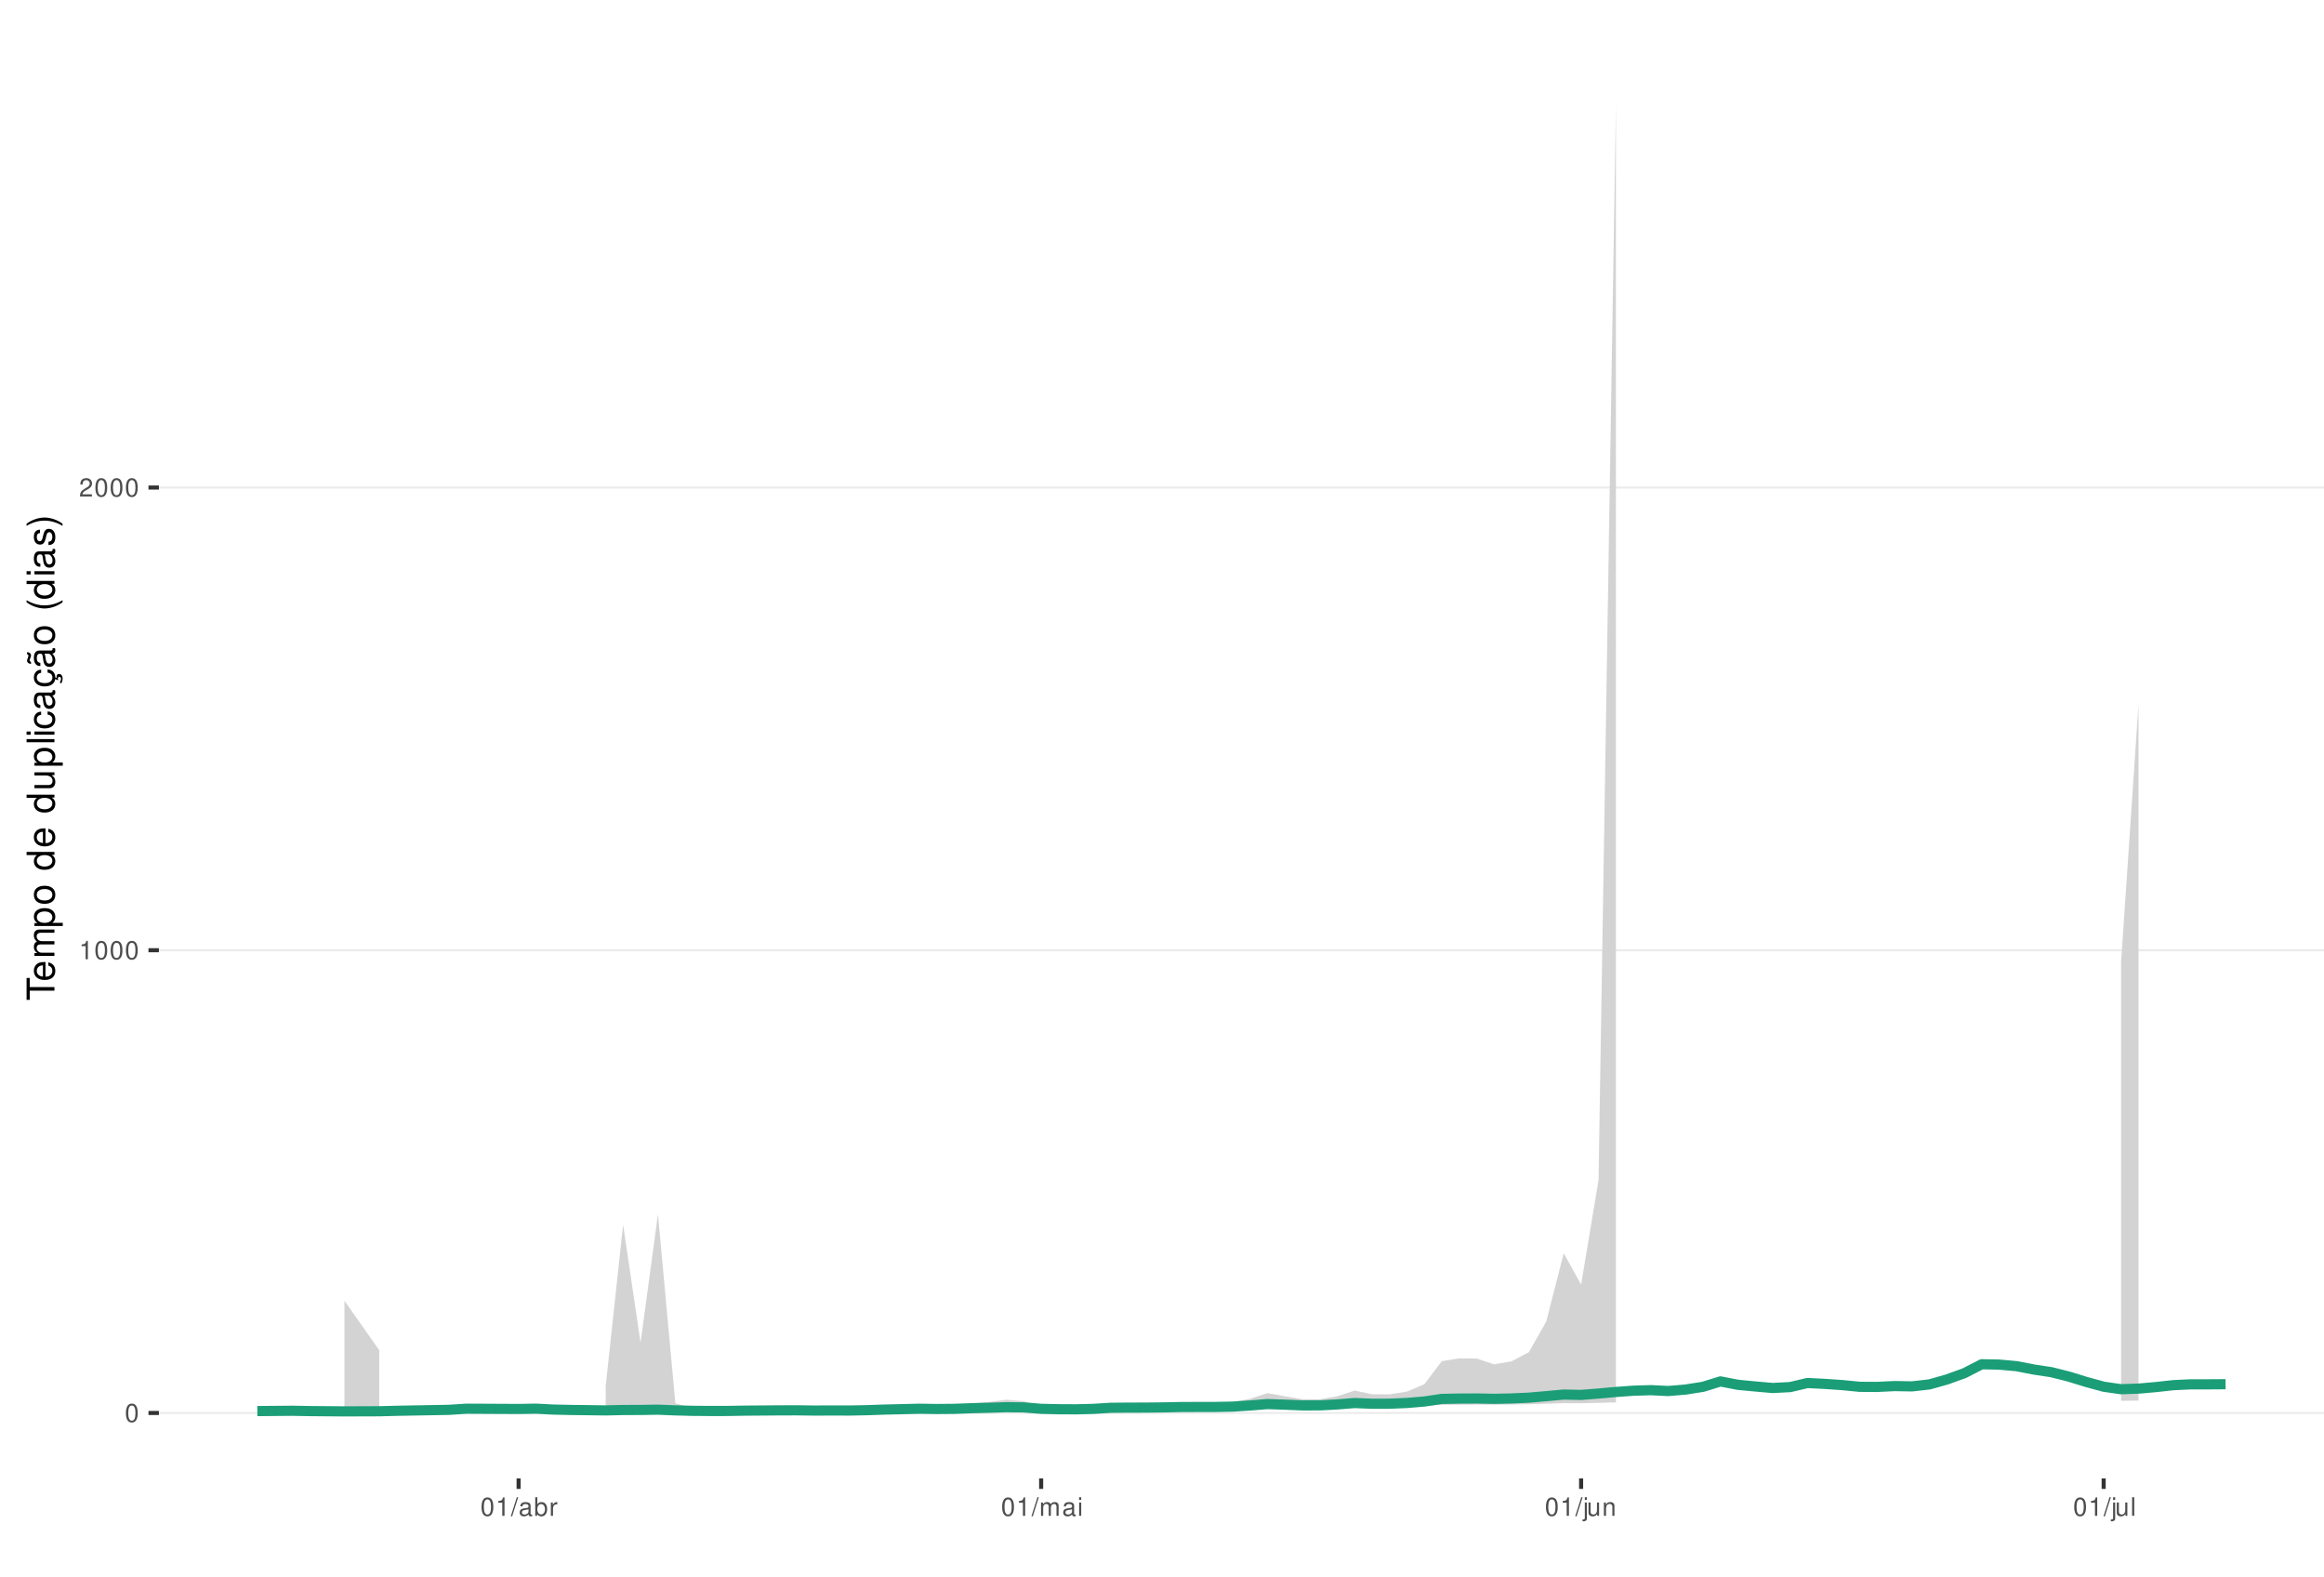
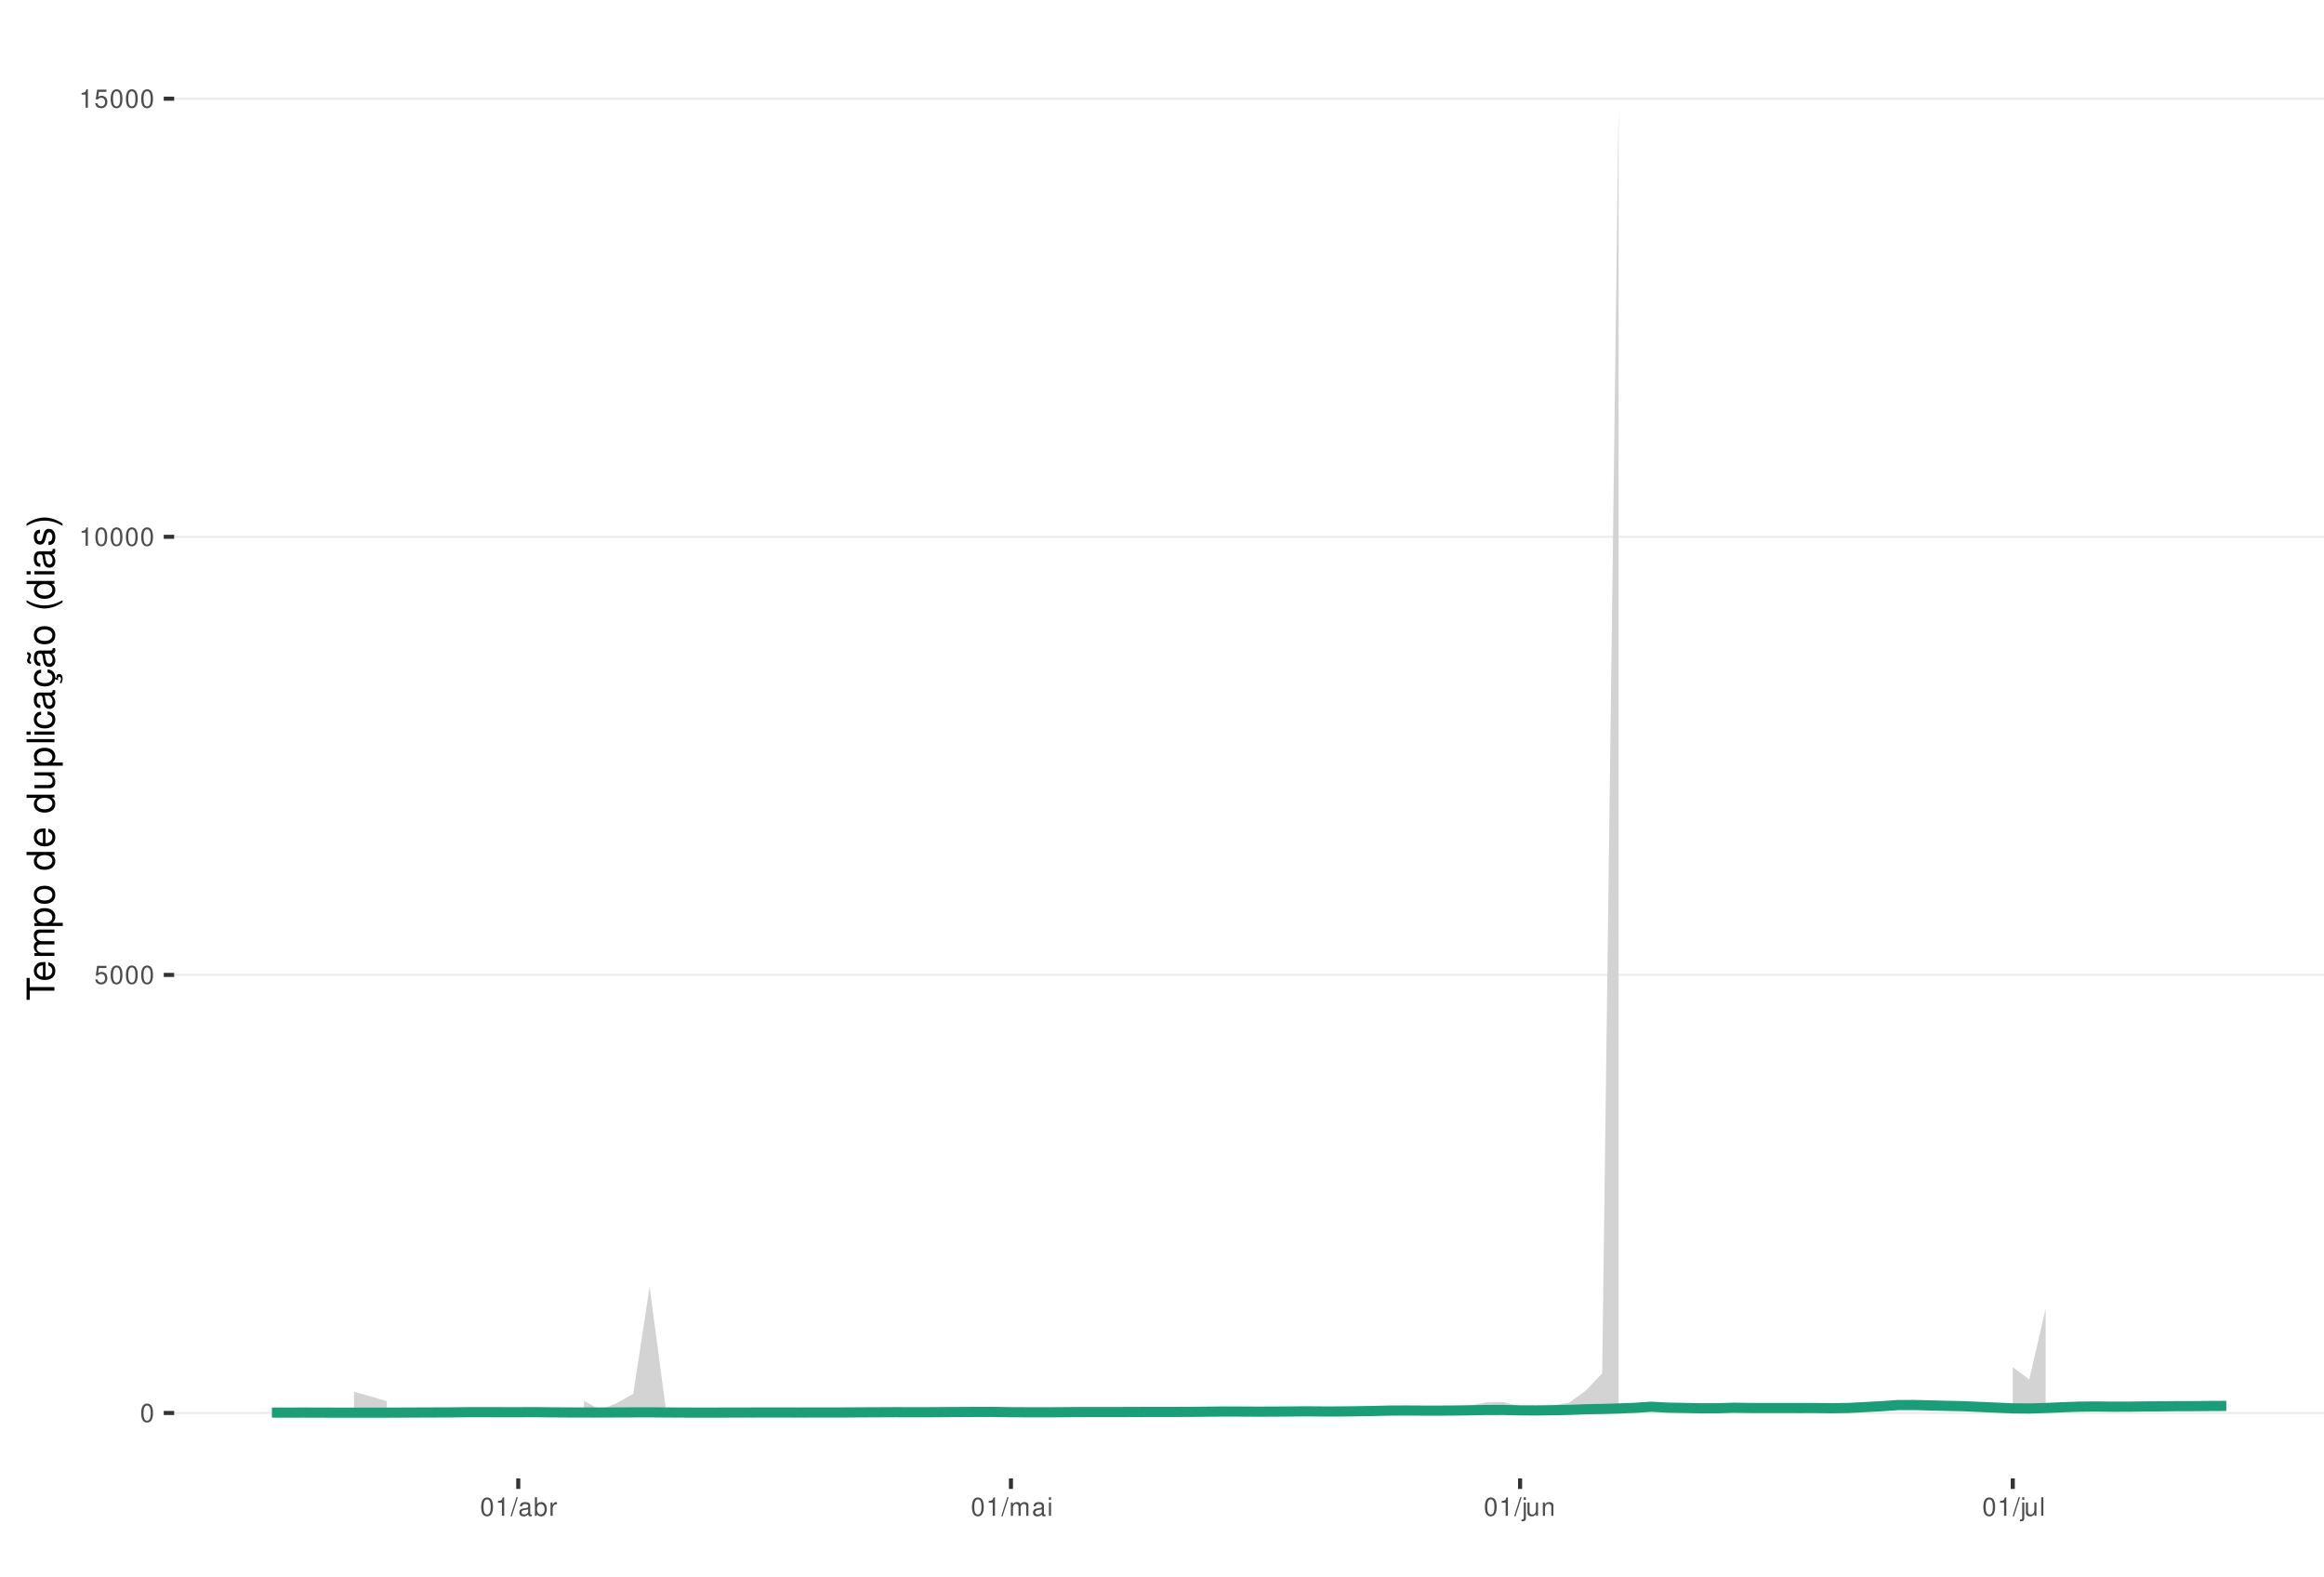
<svg xmlns="http://www.w3.org/2000/svg" xmlns:xlink="http://www.w3.org/1999/xlink" width="609pt" height="413pt" viewBox="0 0 609 413" version="1.1">
  <defs>
    <g>
      <symbol overflow="visible" id="glyph0-0">
        <path style="stroke:none;" d="" />
      </symbol>
      <symbol overflow="visible" id="glyph0-1">
        <path style="stroke:none;" d="M 1.828 -4.812 C 1.391 -4.812 0.984 -4.609 0.75 -4.281 C 0.438 -3.859 0.281 -3.219 0.281 -2.328 C 0.281 -0.703 0.812 0.156 1.828 0.156 C 2.828 0.156 3.375 -0.703 3.375 -2.297 C 3.375 -3.219 3.234 -3.844 2.922 -4.281 C 2.672 -4.625 2.281 -4.812 1.828 -4.812 Z M 1.828 -4.297 C 2.469 -4.297 2.781 -3.641 2.781 -2.344 C 2.781 -0.969 2.469 -0.328 1.812 -0.328 C 1.203 -0.328 0.891 -1 0.891 -2.328 C 0.891 -3.641 1.203 -4.297 1.828 -4.297 Z M 1.828 -4.297 " />
      </symbol>
      <symbol overflow="visible" id="glyph0-2">
+         <path style="stroke:none;" d="M 3.172 -4.719 L 0.734 -4.719 L 0.375 -2.156 L 0.922 -2.156 C 1.188 -2.469 1.422 -2.594 1.797 -2.594 C 2.422 -2.594 2.812 -2.156 2.812 -1.453 C 2.812 -0.781 2.422 -0.359 1.781 -0.359 C 1.266 -0.359 0.953 -0.625 0.812 -1.156 L 0.234 -1.156 C 0.312 -0.766 0.375 -0.578 0.516 -0.406 C 0.781 -0.047 1.266 0.156 1.797 0.156 C 2.75 0.156 3.422 -0.547 3.422 -1.531 C 3.422 -2.469 2.797 -3.109 1.891 -3.109 C 1.562 -3.109 1.297 -3.016 1.016 -2.828 L 1.203 -4.141 L 3.172 -4.141 Z M 3.172 -4.719 " />
+       </symbol>
+       <symbol overflow="visible" id="glyph0-3">
        <path style="stroke:none;" d="M 1.719 -3.422 L 1.719 0 L 2.312 0 L 2.312 -4.812 L 1.922 -4.812 C 1.719 -4.078 1.578 -3.969 0.672 -3.859 L 0.672 -3.422 Z M 1.719 -3.422 " />
-       </symbol>
-       <symbol overflow="visible" id="glyph0-3">
-         <path style="stroke:none;" d="M 3.375 -0.578 L 0.891 -0.578 C 0.938 -0.984 1.156 -1.234 1.734 -1.578 L 2.406 -1.953 C 3.062 -2.328 3.406 -2.812 3.406 -3.406 C 3.406 -3.812 3.234 -4.188 2.969 -4.438 C 2.688 -4.688 2.344 -4.812 1.891 -4.812 C 1.297 -4.812 0.844 -4.594 0.578 -4.188 C 0.422 -3.938 0.344 -3.641 0.328 -3.141 L 0.922 -3.141 C 0.938 -3.469 0.984 -3.672 1.062 -3.828 C 1.219 -4.125 1.516 -4.297 1.875 -4.297 C 2.406 -4.297 2.797 -3.906 2.797 -3.391 C 2.797 -3.016 2.578 -2.672 2.156 -2.438 L 1.547 -2.078 C 0.562 -1.516 0.281 -1.062 0.219 0 L 3.375 0 Z M 3.375 -0.578 " />
      </symbol>
      <symbol overflow="visible" id="glyph0-4">
        <path style="stroke:none;" d="M 1.531 -4.859 L -0.047 0.141 L 0.312 0.141 L 1.891 -4.859 Z M 1.531 -4.859 " />
      </symbol>
      <symbol overflow="visible" id="glyph0-5">
        <path style="stroke:none;" d="M 3.562 -0.328 C 3.5 -0.312 3.469 -0.312 3.438 -0.312 C 3.25 -0.312 3.141 -0.406 3.141 -0.578 L 3.141 -2.641 C 3.141 -3.25 2.688 -3.594 1.828 -3.594 C 1.312 -3.594 0.906 -3.438 0.672 -3.188 C 0.516 -3 0.453 -2.797 0.438 -2.453 L 0.984 -2.453 C 1.031 -2.875 1.297 -3.078 1.812 -3.078 C 2.312 -3.078 2.594 -2.891 2.594 -2.562 L 2.594 -2.406 C 2.578 -2.172 2.469 -2.078 2.016 -2.031 C 1.219 -1.922 1.109 -1.891 0.891 -1.812 C 0.484 -1.641 0.281 -1.328 0.281 -0.875 C 0.281 -0.25 0.719 0.156 1.422 0.156 C 1.859 0.156 2.219 0 2.609 -0.359 C 2.656 0 2.828 0.156 3.188 0.156 C 3.297 0.156 3.375 0.141 3.562 0.094 Z M 2.594 -1.094 C 2.594 -0.906 2.531 -0.797 2.375 -0.641 C 2.141 -0.438 1.875 -0.328 1.547 -0.328 C 1.109 -0.328 0.859 -0.547 0.859 -0.891 C 0.859 -1.266 1.094 -1.438 1.703 -1.531 C 2.297 -1.609 2.406 -1.641 2.594 -1.719 Z M 2.594 -1.094 " />
      </symbol>
      <symbol overflow="visible" id="glyph0-6">
        <path style="stroke:none;" d="M 0.359 -4.859 L 0.359 0 L 0.859 0 L 0.859 -0.453 C 1.125 -0.047 1.484 0.156 1.969 0.156 C 2.875 0.156 3.484 -0.594 3.484 -1.75 C 3.484 -2.891 2.922 -3.594 1.984 -3.594 C 1.516 -3.594 1.172 -3.406 0.906 -3.016 L 0.906 -4.859 Z M 1.891 -3.062 C 2.5 -3.062 2.906 -2.531 2.906 -1.703 C 2.906 -0.906 2.484 -0.359 1.891 -0.359 C 1.297 -0.359 0.906 -0.906 0.906 -1.719 C 0.906 -2.531 1.297 -3.062 1.891 -3.062 Z M 1.891 -3.062 " />
      </symbol>
      <symbol overflow="visible" id="glyph0-7">
        <path style="stroke:none;" d="M 0.453 -3.484 L 0.453 0 L 1.016 0 L 1.016 -1.812 C 1.031 -2.656 1.375 -3.016 2.141 -3 L 2.141 -3.562 C 2.047 -3.578 1.984 -3.594 1.922 -3.594 C 1.562 -3.594 1.297 -3.375 0.969 -2.859 L 0.969 -3.484 Z M 0.453 -3.484 " />
      </symbol>
      <symbol overflow="visible" id="glyph0-8">
        <path style="stroke:none;" d="M 0.469 -3.484 L 0.469 0 L 1.031 0 L 1.031 -2.188 C 1.031 -2.703 1.391 -3.109 1.844 -3.109 C 2.25 -3.109 2.484 -2.844 2.484 -2.406 L 2.484 0 L 3.047 0 L 3.047 -2.188 C 3.047 -2.703 3.422 -3.109 3.875 -3.109 C 4.266 -3.109 4.516 -2.844 4.516 -2.406 L 4.516 0 L 5.078 0 L 5.078 -2.609 C 5.078 -3.234 4.719 -3.594 4.062 -3.594 C 3.594 -3.594 3.312 -3.453 2.984 -3.062 C 2.781 -3.422 2.5 -3.594 2.047 -3.594 C 1.578 -3.594 1.266 -3.422 0.984 -3 L 0.984 -3.484 Z M 0.469 -3.484 " />
      </symbol>
      <symbol overflow="visible" id="glyph0-9">
        <path style="stroke:none;" d="M 1 -3.484 L 0.453 -3.484 L 0.453 0 L 1 0 Z M 1 -4.859 L 0.438 -4.859 L 0.438 -4.156 L 1 -4.156 Z M 1 -4.859 " />
      </symbol>
      <symbol overflow="visible" id="glyph0-10">
        <path style="stroke:none;" d="M 0.469 -3.484 L 0.469 0.5 C 0.469 0.859 0.359 0.969 0.016 0.969 C -0.031 0.969 -0.047 0.969 -0.125 0.953 L -0.125 1.438 C -0.047 1.438 -0.016 1.453 0.062 1.453 C 0.688 1.453 1.016 1.203 1.016 0.719 L 1.016 -3.484 Z M 1.016 -4.859 L 0.469 -4.859 L 0.469 -4.156 L 1.016 -4.156 Z M 1.016 -4.859 " />
      </symbol>
      <symbol overflow="visible" id="glyph0-11">
        <path style="stroke:none;" d="M 3.203 0 L 3.203 -3.484 L 2.656 -3.484 L 2.656 -1.516 C 2.656 -0.797 2.281 -0.328 1.703 -0.328 C 1.266 -0.328 0.984 -0.594 0.984 -1.016 L 0.984 -3.484 L 0.438 -3.484 L 0.438 -0.797 C 0.438 -0.219 0.859 0.156 1.547 0.156 C 2.062 0.156 2.391 -0.031 2.703 -0.484 L 2.703 0 Z M 3.203 0 " />
      </symbol>
      <symbol overflow="visible" id="glyph0-12">
        <path style="stroke:none;" d="M 0.469 -3.484 L 0.469 0 L 1.031 0 L 1.031 -1.922 C 1.031 -2.641 1.391 -3.109 1.969 -3.109 C 2.406 -3.109 2.688 -2.828 2.688 -2.422 L 2.688 0 L 3.234 0 L 3.234 -2.641 C 3.234 -3.219 2.812 -3.594 2.141 -3.594 C 1.625 -3.594 1.281 -3.391 0.984 -2.906 L 0.984 -3.484 Z M 0.469 -3.484 " />
      </symbol>
      <symbol overflow="visible" id="glyph0-13">
        <path style="stroke:none;" d="M 1.016 -4.859 L 0.453 -4.859 L 0.453 0 L 1.016 0 Z M 1.016 -4.859 " />
      </symbol>
      <symbol overflow="visible" id="glyph1-0">
        <path style="stroke:none;" d="" />
      </symbol>
      <symbol overflow="visible" id="glyph1-1">
        <path style="stroke:none;" d="M -6.469 -3.547 L -6.469 -5.938 L -7.297 -5.938 L -7.297 -0.203 L -6.469 -0.203 L -6.469 -2.609 L 0 -2.609 L 0 -3.547 Z M -6.469 -3.547 " />
      </symbol>
      <symbol overflow="visible" id="glyph1-2">
        <path style="stroke:none;" d="M -2.344 -5.125 C -3.141 -5.125 -3.625 -5.062 -4.016 -4.922 C -4.875 -4.578 -5.391 -3.781 -5.391 -2.797 C -5.391 -1.344 -4.281 -0.406 -2.547 -0.406 C -0.812 -0.406 0.234 -1.297 0.234 -2.781 C 0.234 -3.984 -0.453 -4.812 -1.594 -5.016 L -1.594 -4.188 C -0.906 -3.953 -0.547 -3.484 -0.547 -2.812 C -0.547 -2.281 -0.781 -1.828 -1.219 -1.547 C -1.516 -1.344 -1.812 -1.281 -2.344 -1.266 Z M -3.016 -1.297 C -3.984 -1.359 -4.625 -1.953 -4.625 -2.797 C -4.625 -3.641 -3.953 -4.234 -3.016 -4.234 Z M -3.016 -1.297 " />
      </symbol>
      <symbol overflow="visible" id="glyph1-3">
        <path style="stroke:none;" d="M -5.234 -0.703 L 0 -0.703 L 0 -1.547 L -3.297 -1.547 C -4.047 -1.547 -4.656 -2.094 -4.656 -2.766 C -4.656 -3.391 -4.281 -3.734 -3.609 -3.734 L 0 -3.734 L 0 -4.578 L -3.297 -4.578 C -4.047 -4.578 -4.656 -5.125 -4.656 -5.812 C -4.656 -6.422 -4.266 -6.781 -3.609 -6.781 L 0 -6.781 L 0 -7.625 L -3.938 -7.625 C -4.875 -7.625 -5.391 -7.078 -5.391 -6.094 C -5.391 -5.406 -5.188 -4.984 -4.594 -4.484 C -5.156 -4.188 -5.391 -3.766 -5.391 -3.078 C -5.391 -2.375 -5.125 -1.906 -4.5 -1.469 L -5.234 -1.469 Z M -5.234 -0.703 " />
      </symbol>
      <symbol overflow="visible" id="glyph1-4">
        <path style="stroke:none;" d="M 2.188 -0.547 L 2.188 -1.375 L -0.547 -1.375 C -0.016 -1.812 0.234 -2.312 0.234 -2.984 C 0.234 -4.344 -0.859 -5.234 -2.531 -5.234 C -4.297 -5.234 -5.391 -4.375 -5.391 -2.984 C -5.391 -2.266 -5.062 -1.703 -4.453 -1.312 L -5.234 -1.312 L -5.234 -0.547 Z M -4.609 -2.844 C -4.609 -3.766 -3.797 -4.359 -2.547 -4.359 C -1.359 -4.359 -0.547 -3.75 -0.547 -2.844 C -0.547 -1.953 -1.344 -1.375 -2.578 -1.375 C -3.812 -1.375 -4.609 -1.953 -4.609 -2.844 Z M -4.609 -2.844 " />
      </symbol>
      <symbol overflow="visible" id="glyph1-5">
        <path style="stroke:none;" d="M -5.391 -2.719 C -5.391 -1.234 -4.344 -0.359 -2.578 -0.359 C -0.812 -0.359 0.234 -1.234 0.234 -2.734 C 0.234 -4.203 -0.812 -5.094 -2.547 -5.094 C -4.359 -5.094 -5.391 -4.234 -5.391 -2.719 Z M -4.625 -2.734 C -4.625 -3.672 -3.844 -4.234 -2.547 -4.234 C -1.312 -4.234 -0.547 -3.656 -0.547 -2.734 C -0.547 -1.797 -1.312 -1.234 -2.578 -1.234 C -3.844 -1.234 -4.625 -1.797 -4.625 -2.734 Z M -4.625 -2.734 " />
      </symbol>
      <symbol overflow="visible" id="glyph1-6">
        <path style="stroke:none;" d="" />
      </symbol>
      <symbol overflow="visible" id="glyph1-7">
        <path style="stroke:none;" d="M -7.297 -4.953 L -7.297 -4.125 L -4.578 -4.125 C -5.109 -3.766 -5.391 -3.203 -5.391 -2.516 C -5.391 -1.156 -4.297 -0.266 -2.625 -0.266 C -0.859 -0.266 0.234 -1.125 0.234 -2.547 C 0.234 -3.266 -0.047 -3.766 -0.688 -4.203 L 0 -4.203 L 0 -4.953 Z M -4.609 -2.656 C -4.609 -3.547 -3.812 -4.125 -2.562 -4.125 C -1.344 -4.125 -0.547 -3.547 -0.547 -2.656 C -0.547 -1.734 -1.359 -1.125 -2.578 -1.125 C -3.797 -1.125 -4.609 -1.734 -4.609 -2.656 Z M -4.609 -2.656 " />
      </symbol>
      <symbol overflow="visible" id="glyph1-8">
        <path style="stroke:none;" d="M 0 -4.812 L -5.234 -4.812 L -5.234 -3.984 L -2.266 -3.984 C -1.203 -3.984 -0.5 -3.438 -0.5 -2.562 C -0.5 -1.906 -0.906 -1.484 -1.531 -1.484 L -5.234 -1.484 L -5.234 -0.656 L -1.203 -0.656 C -0.328 -0.656 0.234 -1.297 0.234 -2.312 C 0.234 -3.094 -0.047 -3.578 -0.734 -4.062 L 0 -4.062 Z M 0 -4.812 " />
      </symbol>
      <symbol overflow="visible" id="glyph1-9">
        <path style="stroke:none;" d="M -7.297 -1.516 L -7.297 -0.688 L 0 -0.688 L 0 -1.516 Z M -7.297 -1.516 " />
      </symbol>
      <symbol overflow="visible" id="glyph1-10">
        <path style="stroke:none;" d="M -5.234 -1.5 L -5.234 -0.672 L 0 -0.672 L 0 -1.5 Z M -7.297 -1.5 L -7.297 -0.656 L -6.234 -0.656 L -6.234 -1.5 Z M -7.297 -1.5 " />
      </symbol>
      <symbol overflow="visible" id="glyph1-11">
        <path style="stroke:none;" d="M -3.484 -4.703 C -3.984 -4.672 -4.312 -4.562 -4.609 -4.359 C -5.094 -4 -5.391 -3.375 -5.391 -2.641 C -5.391 -1.219 -4.266 -0.312 -2.531 -0.312 C -0.844 -0.312 0.234 -1.203 0.234 -2.625 C 0.234 -3.875 -0.516 -4.672 -1.797 -4.766 L -1.797 -3.938 C -0.953 -3.797 -0.547 -3.359 -0.547 -2.656 C -0.547 -1.734 -1.297 -1.188 -2.531 -1.188 C -3.844 -1.188 -4.625 -1.719 -4.625 -2.625 C -4.625 -3.328 -4.203 -3.766 -3.484 -3.875 Z M -3.484 -4.703 " />
      </symbol>
      <symbol overflow="visible" id="glyph1-12">
        <path style="stroke:none;" d="M -0.484 -5.344 C -0.469 -5.266 -0.469 -5.219 -0.469 -5.172 C -0.469 -4.875 -0.625 -4.719 -0.875 -4.719 L -3.953 -4.719 C -4.891 -4.719 -5.391 -4.047 -5.391 -2.75 C -5.391 -1.984 -5.172 -1.375 -4.781 -1.016 C -4.516 -0.766 -4.203 -0.672 -3.688 -0.656 L -3.688 -1.484 C -4.328 -1.562 -4.625 -1.938 -4.625 -2.719 C -4.625 -3.484 -4.344 -3.891 -3.844 -3.891 L -3.625 -3.891 C -3.266 -3.875 -3.125 -3.703 -3.047 -3.016 C -2.891 -1.844 -2.844 -1.656 -2.719 -1.344 C -2.453 -0.734 -2 -0.422 -1.312 -0.422 C -0.375 -0.422 0.234 -1.078 0.234 -2.141 C 0.234 -2.797 0 -3.328 -0.547 -3.922 C 0 -3.984 0.234 -4.234 0.234 -4.781 C 0.234 -4.953 0.203 -5.062 0.141 -5.344 Z M -1.656 -3.891 C -1.375 -3.891 -1.203 -3.812 -0.969 -3.562 C -0.656 -3.219 -0.5 -2.812 -0.5 -2.312 C -0.5 -1.672 -0.812 -1.297 -1.344 -1.297 C -1.891 -1.297 -2.172 -1.656 -2.297 -2.547 C -2.422 -3.438 -2.453 -3.609 -2.594 -3.891 Z M -1.656 -3.891 " />
      </symbol>
      <symbol overflow="visible" id="glyph1-13">
        <path style="stroke:none;" d="M 0.234 -2.641 C 0.234 -3.875 -0.547 -4.703 -1.797 -4.766 L -1.797 -3.938 C -0.953 -3.797 -0.531 -3.359 -0.531 -2.656 C -0.531 -1.734 -1.281 -1.188 -2.516 -1.188 C -3.844 -1.188 -4.625 -1.719 -4.625 -2.625 C -4.625 -3.328 -4.203 -3.766 -3.484 -3.875 L -3.484 -4.703 C -3.984 -4.672 -4.312 -4.562 -4.609 -4.359 C -5.094 -4 -5.391 -3.375 -5.391 -2.641 C -5.391 -1.219 -4.266 -0.312 -2.531 -0.312 C -1.469 -0.312 -0.625 -0.672 -0.156 -1.312 C 0.047 -1.594 0.125 -1.812 0.203 -2.25 L 0.922 -1.938 L 0.984 -2.062 C 0.938 -2.188 0.906 -2.25 0.906 -2.375 C 0.906 -2.656 1.047 -2.828 1.281 -2.828 C 1.547 -2.828 1.734 -2.594 1.734 -2.297 C 1.734 -2.031 1.672 -1.844 1.438 -1.406 L 1.406 -1.312 L 1.812 -1.094 C 2.078 -1.75 2.141 -1.953 2.141 -2.344 C 2.141 -3.109 1.781 -3.578 1.203 -3.578 C 0.781 -3.578 0.547 -3.297 0.547 -2.797 C 0.547 -2.703 0.547 -2.641 0.562 -2.516 Z M 0.234 -2.641 " />
      </symbol>
      <symbol overflow="visible" id="glyph1-14">
        <path style="stroke:none;" d="M -0.484 -5.344 C -0.469 -5.266 -0.469 -5.219 -0.469 -5.172 C -0.469 -4.875 -0.625 -4.719 -0.875 -4.719 L -3.953 -4.719 C -4.891 -4.719 -5.391 -4.047 -5.391 -2.75 C -5.391 -1.984 -5.172 -1.375 -4.781 -1.016 C -4.516 -0.766 -4.203 -0.672 -3.688 -0.656 L -3.688 -1.484 C -4.328 -1.562 -4.625 -1.938 -4.625 -2.719 C -4.625 -3.484 -4.344 -3.891 -3.844 -3.891 L -3.625 -3.891 C -3.266 -3.875 -3.125 -3.703 -3.047 -3.016 C -2.891 -1.844 -2.844 -1.656 -2.719 -1.344 C -2.453 -0.734 -2 -0.422 -1.312 -0.422 C -0.375 -0.422 0.234 -1.078 0.234 -2.141 C 0.234 -2.797 0 -3.328 -0.547 -3.922 C 0 -3.984 0.234 -4.234 0.234 -4.781 C 0.234 -4.953 0.203 -5.062 0.141 -5.344 Z M -1.656 -3.891 C -1.375 -3.891 -1.203 -3.812 -0.969 -3.562 C -0.656 -3.219 -0.5 -2.812 -0.5 -2.312 C -0.5 -1.672 -0.812 -1.297 -1.344 -1.297 C -1.891 -1.297 -2.172 -1.656 -2.297 -2.547 C -2.422 -3.438 -2.453 -3.609 -2.594 -3.891 Z M -7.172 -3.75 C -6.922 -3.672 -6.812 -3.547 -6.812 -3.375 C -6.812 -3.25 -6.875 -2.984 -6.984 -2.734 C -7.156 -2.312 -7.172 -2.25 -7.172 -2.047 C -7.172 -1.594 -6.797 -1.297 -6.141 -1.188 L -6.141 -1.766 C -6.375 -1.812 -6.5 -1.938 -6.5 -2.094 C -6.5 -2.203 -6.469 -2.344 -6.375 -2.578 C -6.156 -3.156 -6.125 -3.234 -6.125 -3.438 C -6.125 -3.922 -6.484 -4.219 -7.172 -4.312 Z M -7.172 -3.75 " />
      </symbol>
      <symbol overflow="visible" id="glyph1-15">
        <path style="stroke:none;" d="M -7.297 -2.359 C -5.984 -1.359 -4.156 -0.734 -2.594 -0.734 C -1.016 -0.734 0.812 -1.359 2.125 -2.359 L 2.125 -2.906 C 0.688 -2.031 -0.984 -1.547 -2.594 -1.547 C -4.188 -1.547 -5.875 -2.031 -7.297 -2.906 Z M -7.297 -2.359 " />
      </symbol>
      <symbol overflow="visible" id="glyph1-16">
        <path style="stroke:none;" d="M -3.781 -4.375 C -4.812 -4.375 -5.391 -3.688 -5.391 -2.484 C -5.391 -1.266 -4.766 -0.469 -3.797 -0.469 C -2.969 -0.469 -2.578 -0.891 -2.281 -2.125 L -2.094 -2.906 C -1.953 -3.484 -1.734 -3.719 -1.375 -3.719 C -0.875 -3.719 -0.547 -3.234 -0.547 -2.5 C -0.547 -2.047 -0.672 -1.672 -0.891 -1.453 C -1.047 -1.328 -1.188 -1.266 -1.562 -1.219 L -1.562 -0.344 C -0.344 -0.375 0.234 -1.062 0.234 -2.438 C 0.234 -3.75 -0.422 -4.594 -1.438 -4.594 C -2.203 -4.594 -2.641 -4.156 -2.891 -3.109 L -3.078 -2.312 C -3.234 -1.625 -3.453 -1.344 -3.828 -1.344 C -4.312 -1.344 -4.625 -1.766 -4.625 -2.453 C -4.625 -3.125 -4.328 -3.484 -3.781 -3.5 Z M -3.781 -4.375 " />
      </symbol>
      <symbol overflow="visible" id="glyph1-17">
        <path style="stroke:none;" d="M 2.125 -0.938 C 0.812 -1.938 -1.016 -2.562 -2.578 -2.562 C -4.156 -2.562 -5.984 -1.938 -7.297 -0.938 L -7.297 -0.375 C -5.859 -1.266 -4.188 -1.75 -2.578 -1.75 C -0.984 -1.75 0.703 -1.266 2.125 -0.375 Z M 2.125 -0.938 " />
      </symbol>
    </g>
    <clipPath id="clip1">
-       <path d="M 41.645 9.961 L 609 9.961 L 609 387.328 L 41.645 387.328 Z M 41.645 9.961 " />
+       <path d="M 45.645 9.961 L 609 9.961 L 609 387.328 L 45.645 387.328 Z M 45.645 9.961 " />
    </clipPath>
    <clipPath id="clip2">
-       <path d="M 41.645 369 L 609 369 L 609 371 L 41.645 371 Z M 41.645 369 " />
+       <path d="M 45.645 369 L 609 369 L 609 371 L 45.645 371 Z M 45.645 369 " />
    </clipPath>
    <clipPath id="clip3">
-       <path d="M 41.645 248 L 609 248 L 609 250 L 41.645 250 Z M 41.645 248 " />
+       <path d="M 45.645 255 L 609 255 L 609 256 L 45.645 256 Z M 45.645 255 " />
    </clipPath>
    <clipPath id="clip4">
-       <path d="M 41.645 127 L 609 127 L 609 128 L 41.645 128 Z M 41.645 127 " />
+       <path d="M 45.645 140 L 609 140 L 609 141 L 45.645 141 Z M 45.645 140 " />
+     </clipPath>
+     <clipPath id="clip5">
+       <path d="M 45.645 25 L 609 25 L 609 27 L 45.645 27 Z M 45.645 25 " />
    </clipPath>
  </defs>
  <g id="surface79">
    <rect x="0" y="0" width="609" height="413" style="fill:rgb(100%,100%,100%);fill-opacity:1;stroke:none;" />
    <rect x="0" y="0" width="609" height="413" style="fill:rgb(100%,100%,100%);fill-opacity:1;stroke:none;" />
    <path style="fill:none;stroke-width:1.067;stroke-linecap:round;stroke-linejoin:round;stroke:rgb(100%,100%,100%);stroke-opacity:1;stroke-miterlimit:10;" d="M 0 413 L 609 413 L 609 0 L 0 0 Z M 0 413 " />
    <g clip-path="url(#clip1)" clip-rule="nonzero">
-       <path style=" stroke:none;fill-rule:nonzero;fill:rgb(100%,100%,100%);fill-opacity:1;" d="M 41.645 387.328 L 609 387.328 L 609 9.961 L 41.645 9.961 Z M 41.645 387.328 " />
+       <path style=" stroke:none;fill-rule:nonzero;fill:rgb(100%,100%,100%);fill-opacity:1;" d="M 45.645 387.328 L 609 387.328 L 609 9.961 L 45.645 9.961 Z M 45.645 387.328 " />
    </g>
    <g clip-path="url(#clip2)" clip-rule="nonzero">
-       <path style="fill:none;stroke-width:0.533;stroke-linecap:butt;stroke-linejoin:round;stroke:rgb(92.157%,92.157%,92.157%);stroke-opacity:1;stroke-miterlimit:10;" d="M 41.645 370.176 L 609 370.176 " />
+       <path style="fill:none;stroke-width:0.533;stroke-linecap:butt;stroke-linejoin:round;stroke:rgb(92.157%,92.157%,92.157%);stroke-opacity:1;stroke-miterlimit:10;" d="M 45.645 370.176 L 609 370.176 " />
    </g>
    <g clip-path="url(#clip3)" clip-rule="nonzero">
-       <path style="fill:none;stroke-width:0.533;stroke-linecap:butt;stroke-linejoin:round;stroke:rgb(92.157%,92.157%,92.157%);stroke-opacity:1;stroke-miterlimit:10;" d="M 41.645 248.949 L 609 248.949 " />
+       <path style="fill:none;stroke-width:0.533;stroke-linecap:butt;stroke-linejoin:round;stroke:rgb(92.157%,92.157%,92.157%);stroke-opacity:1;stroke-miterlimit:10;" d="M 45.645 255.402 L 609 255.402 " />
    </g>
    <g clip-path="url(#clip4)" clip-rule="nonzero">
-       <path style="fill:none;stroke-width:0.533;stroke-linecap:butt;stroke-linejoin:round;stroke:rgb(92.157%,92.157%,92.157%);stroke-opacity:1;stroke-miterlimit:10;" d="M 41.645 127.727 L 609 127.727 " />
-     </g>
-     <path style=" stroke:none;fill-rule:nonzero;fill:rgb(82.745%,82.745%,82.745%);fill-opacity:1;" d="M 90.258 340.762 L 99.383 353.738 L 99.383 369.949 L 90.258 369.969 Z M 90.258 340.762 " />
-     <path style=" stroke:none;fill-rule:nonzero;fill:rgb(82.745%,82.745%,82.745%);fill-opacity:1;" d="M 158.723 363.129 L 163.285 320.852 L 167.852 351.758 L 172.414 318.113 L 176.98 367.637 L 181.543 368.891 L 186.109 369.141 L 190.672 369.199 L 195.238 368.961 L 199.801 368.918 L 204.367 368.852 L 208.93 368.887 L 213.496 369.125 L 218.059 369.121 L 222.625 369.188 L 227.188 368.992 L 231.754 368.598 L 236.316 368.309 L 240.883 367.977 L 245.445 368.285 L 250.012 368.223 L 254.574 367.691 L 259.141 367.293 L 263.703 366.707 L 268.266 367.07 L 272.832 368.418 L 277.395 368.699 L 281.961 368.785 L 286.523 368.559 L 291.09 367.887 L 295.652 367.816 L 300.219 367.832 L 304.781 367.738 L 309.348 367.523 L 313.91 367.52 L 318.477 367.551 L 323.039 367.352 L 327.605 366.43 L 332.168 364.98 L 336.734 365.805 L 341.297 366.566 L 345.863 366.59 L 350.426 365.797 L 354.992 364.309 L 359.555 365.273 L 364.121 365.305 L 368.684 364.574 L 373.25 362.645 L 377.812 356.602 L 382.379 355.863 L 386.941 355.914 L 391.508 357.43 L 396.07 356.652 L 400.637 354.25 L 405.199 346.207 L 409.766 328.328 L 414.328 336.531 L 418.895 309.191 L 423.457 27.117 L 423.457 367.402 L 418.895 367.52 L 414.328 367.629 L 409.766 367.613 L 405.199 367.746 L 400.637 367.883 L 396.07 367.961 L 391.508 368.004 L 386.941 367.984 L 382.379 368.004 L 377.812 368.043 L 373.25 368.301 L 368.684 368.465 L 364.121 368.559 L 359.555 368.574 L 354.992 368.504 L 350.426 368.668 L 345.863 368.793 L 341.297 368.805 L 336.734 368.727 L 332.168 368.668 L 327.605 368.84 L 323.039 368.996 L 318.477 369.047 L 313.91 369.059 L 309.348 369.078 L 304.781 369.133 L 300.219 369.168 L 295.652 369.18 L 291.09 369.211 L 286.523 369.371 L 281.961 369.445 L 277.395 369.438 L 272.832 369.387 L 268.266 369.223 L 263.703 369.211 L 259.141 369.281 L 254.574 369.344 L 250.012 369.43 L 245.445 369.457 L 240.883 369.434 L 236.316 369.496 L 231.754 369.555 L 227.188 369.641 L 222.625 369.699 L 218.059 369.703 L 213.496 369.719 L 208.93 369.699 L 204.367 369.715 L 199.801 369.742 L 195.238 369.766 L 190.672 369.812 L 186.109 369.824 L 181.543 369.816 L 176.98 369.781 L 172.414 369.742 L 167.852 369.77 L 163.285 369.785 L 158.723 369.824 Z M 158.723 363.129 " />
-     <path style=" stroke:none;fill-rule:nonzero;fill:rgb(82.745%,82.745%,82.745%);fill-opacity:1;" d="M 555.824 252.078 L 560.391 184.555 L 560.391 366.93 L 555.824 366.98 Z M 555.824 252.078 " />
-     <path style="fill:none;stroke-width:2.667;stroke-linecap:butt;stroke-linejoin:round;stroke:rgb(10.588%,61.961%,46.667%);stroke-opacity:1;stroke-miterlimit:10;" d="M 67.434 369.676 L 76.562 369.594 L 81.129 369.676 L 90.258 369.754 L 99.383 369.723 L 103.949 369.602 L 117.641 369.352 L 122.207 369.055 L 135.898 369.125 L 140.465 369.047 L 145.027 369.281 L 149.594 369.383 L 154.156 369.438 L 158.723 369.5 L 163.285 369.395 L 167.852 369.379 L 172.414 369.309 L 176.98 369.492 L 181.543 369.613 L 186.109 369.648 L 190.672 369.645 L 195.238 369.559 L 199.801 369.527 L 204.367 369.488 L 208.93 369.48 L 213.496 369.539 L 218.059 369.523 L 222.625 369.535 L 227.188 369.441 L 231.754 369.285 L 236.316 369.176 L 240.883 369.062 L 245.445 369.133 L 250.012 369.094 L 254.574 368.926 L 259.141 368.809 L 263.703 368.664 L 268.266 368.715 L 272.832 369.086 L 277.395 369.191 L 281.961 369.215 L 286.523 369.102 L 291.09 368.816 L 295.652 368.777 L 300.219 368.766 L 304.781 368.715 L 309.348 368.621 L 313.91 368.602 L 318.477 368.594 L 323.039 368.508 L 327.605 368.207 L 332.168 367.84 L 336.734 368 L 341.297 368.188 L 345.863 368.18 L 350.426 367.934 L 354.992 367.57 L 359.555 367.758 L 364.121 367.746 L 368.684 367.555 L 373.25 367.172 L 377.812 366.488 L 382.379 366.402 L 386.941 366.375 L 391.508 366.465 L 396.07 366.371 L 400.637 366.168 L 405.199 365.766 L 409.766 365.348 L 414.328 365.445 L 418.895 365.086 L 423.457 364.672 L 428.023 364.34 L 432.586 364.199 L 437.148 364.422 L 441.715 364.039 L 446.277 363.316 L 450.844 361.91 L 455.406 362.793 L 459.973 363.23 L 464.535 363.629 L 469.102 363.391 L 473.664 362.324 L 478.23 362.559 L 482.793 362.871 L 487.359 363.324 L 491.922 363.348 L 496.488 363.125 L 501.051 363.207 L 505.617 362.688 L 510.18 361.398 L 514.746 359.754 L 519.309 357.41 L 523.875 357.5 L 528.438 357.914 L 533.004 358.801 L 537.566 359.492 L 542.133 360.637 L 546.695 362.047 L 551.262 363.293 L 555.824 363.953 L 560.391 363.793 L 564.953 363.387 L 569.52 362.887 L 574.082 362.668 L 578.648 362.668 L 583.211 362.637 " />
-     <g style="fill:rgb(30.196%,30.196%,30.196%);fill-opacity:1;">
-       <use xlink:href="#glyph0-1" x="32.715" y="372.523" />
-     </g>
-     <g style="fill:rgb(30.196%,30.196%,30.196%);fill-opacity:1;">
-       <use xlink:href="#glyph0-2" x="20.715" y="251.297" />
-       <use xlink:href="#glyph0-1" x="24.715" y="251.297" />
-       <use xlink:href="#glyph0-1" x="28.715" y="251.297" />
-       <use xlink:href="#glyph0-1" x="32.715" y="251.297" />
-     </g>
-     <g style="fill:rgb(30.196%,30.196%,30.196%);fill-opacity:1;">
-       <use xlink:href="#glyph0-3" x="20.715" y="130.074" />
-       <use xlink:href="#glyph0-1" x="24.715" y="130.074" />
-       <use xlink:href="#glyph0-1" x="28.715" y="130.074" />
-       <use xlink:href="#glyph0-1" x="32.715" y="130.074" />
-     </g>
-     <path style="fill:none;stroke-width:1.067;stroke-linecap:butt;stroke-linejoin:round;stroke:rgb(20%,20%,20%);stroke-opacity:1;stroke-miterlimit:10;" d="M 38.906 370.176 L 41.645 370.176 " />
-     <path style="fill:none;stroke-width:1.067;stroke-linecap:butt;stroke-linejoin:round;stroke:rgb(20%,20%,20%);stroke-opacity:1;stroke-miterlimit:10;" d="M 38.906 248.949 L 41.645 248.949 " />
-     <path style="fill:none;stroke-width:1.067;stroke-linecap:butt;stroke-linejoin:round;stroke:rgb(20%,20%,20%);stroke-opacity:1;stroke-miterlimit:10;" d="M 38.906 127.727 L 41.645 127.727 " />
-     <path style="fill:none;stroke-width:1.067;stroke-linecap:butt;stroke-linejoin:round;stroke:rgb(20%,20%,20%);stroke-opacity:1;stroke-miterlimit:10;" d="M 135.898 390.07 L 135.898 387.328 " />
-     <path style="fill:none;stroke-width:1.067;stroke-linecap:butt;stroke-linejoin:round;stroke:rgb(20%,20%,20%);stroke-opacity:1;stroke-miterlimit:10;" d="M 272.832 390.07 L 272.832 387.328 " />
-     <path style="fill:none;stroke-width:1.067;stroke-linecap:butt;stroke-linejoin:round;stroke:rgb(20%,20%,20%);stroke-opacity:1;stroke-miterlimit:10;" d="M 414.328 390.07 L 414.328 387.328 " />
-     <path style="fill:none;stroke-width:1.067;stroke-linecap:butt;stroke-linejoin:round;stroke:rgb(20%,20%,20%);stroke-opacity:1;stroke-miterlimit:10;" d="M 551.262 390.07 L 551.262 387.328 " />
-     <g style="fill:rgb(30.196%,30.196%,30.196%);fill-opacity:1;">
-       <use xlink:href="#glyph0-1" x="125.898" y="397.109" />
-       <use xlink:href="#glyph0-2" x="129.898" y="397.109" />
-       <use xlink:href="#glyph0-4" x="133.898" y="397.109" />
-       <use xlink:href="#glyph0-5" x="135.898" y="397.109" />
-       <use xlink:href="#glyph0-6" x="139.898" y="397.109" />
-       <use xlink:href="#glyph0-7" x="143.898" y="397.109" />
-     </g>
-     <g style="fill:rgb(30.196%,30.196%,30.196%);fill-opacity:1;">
-       <use xlink:href="#glyph0-1" x="262.332" y="397.109" />
-       <use xlink:href="#glyph0-2" x="266.332" y="397.109" />
-       <use xlink:href="#glyph0-4" x="270.332" y="397.109" />
-       <use xlink:href="#glyph0-8" x="272.332" y="397.109" />
-       <use xlink:href="#glyph0-5" x="278.332" y="397.109" />
-       <use xlink:href="#glyph0-9" x="282.332" y="397.109" />
-     </g>
-     <g style="fill:rgb(30.196%,30.196%,30.196%);fill-opacity:1;">
-       <use xlink:href="#glyph0-1" x="404.828" y="397.109" />
-       <use xlink:href="#glyph0-2" x="408.828" y="397.109" />
-       <use xlink:href="#glyph0-4" x="412.828" y="397.109" />
-       <use xlink:href="#glyph0-10" x="414.828" y="397.109" />
-       <use xlink:href="#glyph0-11" x="415.828" y="397.109" />
-       <use xlink:href="#glyph0-12" x="419.828" y="397.109" />
-     </g>
-     <g style="fill:rgb(30.196%,30.196%,30.196%);fill-opacity:1;">
-       <use xlink:href="#glyph0-1" x="543.262" y="397.109" />
-       <use xlink:href="#glyph0-2" x="547.262" y="397.109" />
-       <use xlink:href="#glyph0-4" x="551.262" y="397.109" />
-       <use xlink:href="#glyph0-10" x="553.262" y="397.109" />
-       <use xlink:href="#glyph0-11" x="554.262" y="397.109" />
-       <use xlink:href="#glyph0-13" x="558.262" y="397.109" />
+       <path style="fill:none;stroke-width:0.533;stroke-linecap:butt;stroke-linejoin:round;stroke:rgb(92.157%,92.157%,92.157%);stroke-opacity:1;stroke-miterlimit:10;" d="M 45.645 140.629 L 609 140.629 " />
+     </g>
+     <g clip-path="url(#clip5)" clip-rule="nonzero">
+       <path style="fill:none;stroke-width:0.533;stroke-linecap:butt;stroke-linejoin:round;stroke:rgb(92.157%,92.157%,92.157%);stroke-opacity:1;stroke-miterlimit:10;" d="M 45.645 25.855 L 609 25.855 " />
+     </g>
+     <path style=" stroke:none;fill-rule:nonzero;fill:rgb(82.745%,82.745%,82.745%);fill-opacity:1;" d="M 92.77 364.605 L 101.379 367.062 L 101.379 370.133 L 92.77 370.137 Z M 92.77 364.605 " />
+     <path style=" stroke:none;fill-rule:nonzero;fill:rgb(82.745%,82.745%,82.745%);fill-opacity:1;" d="M 153.023 366.969 L 157.328 369.391 L 161.629 367.59 L 165.934 365.152 L 170.238 337.102 L 174.543 369.672 L 178.844 369.926 L 183.148 369.977 L 187.453 369.988 L 191.754 369.941 L 196.059 369.945 L 200.363 369.934 L 204.668 369.938 L 208.969 369.973 L 213.273 369.965 L 217.578 369.984 L 221.883 369.949 L 226.184 369.883 L 230.488 369.828 L 234.793 369.77 L 239.098 369.832 L 243.398 369.824 L 247.703 369.734 L 252.008 369.66 L 256.312 369.543 L 260.613 369.617 L 264.918 369.852 L 269.223 369.906 L 273.527 369.922 L 277.828 369.891 L 282.133 369.801 L 286.438 369.793 L 290.742 369.797 L 295.043 369.781 L 299.348 369.75 L 303.652 369.738 L 307.957 369.734 L 312.258 369.715 L 316.562 369.605 L 320.867 369.469 L 325.172 369.535 L 329.473 369.605 L 333.777 369.59 L 338.082 369.488 L 342.387 369.383 L 346.688 369.5 L 350.992 369.492 L 355.297 369.359 L 359.602 369.098 L 363.902 368.551 L 368.207 368.453 L 372.512 368.625 L 376.816 368.711 L 381.117 368.555 L 385.422 368.156 L 389.727 367.363 L 394.031 367.344 L 398.332 368.414 L 402.637 368.52 L 406.941 368.207 L 411.246 367.434 L 415.547 364.34 L 419.852 359.785 L 424.156 27.117 L 424.156 369.586 L 419.852 369.621 L 415.547 369.648 L 411.246 369.699 L 406.941 369.734 L 402.637 369.754 L 398.332 369.754 L 394.031 369.715 L 389.727 369.719 L 385.422 369.75 L 381.117 369.773 L 376.816 369.789 L 368.207 369.781 L 363.902 369.789 L 359.602 369.836 L 355.297 369.871 L 350.992 369.895 L 346.688 369.898 L 342.387 369.883 L 333.777 369.922 L 329.473 369.93 L 325.172 369.922 L 320.867 369.914 L 312.258 369.961 L 307.957 369.969 L 303.652 369.973 L 295.043 369.988 L 290.742 369.996 L 282.133 370.004 L 277.828 370.027 L 273.527 370.039 L 269.223 370.039 L 264.918 370.027 L 260.613 369.996 L 256.312 369.992 L 252.008 370.008 L 247.703 370.02 L 243.398 370.035 L 239.098 370.039 L 234.793 370.035 L 226.184 370.059 L 221.883 370.074 L 217.578 370.086 L 213.273 370.082 L 208.969 370.09 L 204.668 370.086 L 191.754 370.098 L 187.453 370.105 L 183.148 370.109 L 178.844 370.105 L 174.543 370.102 L 170.238 370.094 L 161.629 370.102 L 157.328 370.109 L 153.023 370.109 Z M 153.023 366.969 " />
+     <path style=" stroke:none;fill-rule:nonzero;fill:rgb(82.745%,82.745%,82.745%);fill-opacity:1;" d="M 527.445 358.195 L 531.75 361.391 L 536.051 342.898 L 536.051 369.512 L 531.75 369.547 L 527.445 369.539 Z M 527.445 358.195 " />
+     <path style="fill:none;stroke-width:2.667;stroke-linecap:butt;stroke-linejoin:round;stroke:rgb(10.588%,61.961%,46.667%);stroke-opacity:1;stroke-miterlimit:10;" d="M 71.254 370.082 L 79.859 370.066 L 84.164 370.082 L 92.77 370.098 L 101.379 370.09 L 105.684 370.066 L 118.594 370.02 L 122.898 369.965 L 135.809 369.977 L 140.113 369.961 L 144.414 370.008 L 148.719 370.035 L 153.023 370.047 L 157.328 370.055 L 161.629 370.031 L 170.238 370.008 L 174.543 370.043 L 178.844 370.066 L 183.148 370.074 L 187.453 370.074 L 191.754 370.059 L 196.059 370.055 L 200.363 370.047 L 204.668 370.043 L 208.969 370.055 L 213.273 370.047 L 217.578 370.051 L 221.883 370.035 L 226.184 370.008 L 234.793 369.969 L 239.098 369.98 L 243.398 369.977 L 247.703 369.945 L 252.008 369.922 L 256.312 369.895 L 260.613 369.906 L 264.918 369.973 L 269.223 369.992 L 273.527 370 L 277.828 369.98 L 282.133 369.941 L 286.438 369.934 L 290.742 369.934 L 295.043 369.922 L 299.348 369.906 L 303.652 369.898 L 307.957 369.895 L 312.258 369.883 L 316.562 369.84 L 320.867 369.793 L 325.172 369.809 L 329.473 369.832 L 333.777 369.82 L 338.082 369.785 L 342.387 369.746 L 346.688 369.781 L 350.992 369.777 L 355.297 369.73 L 359.602 369.656 L 363.902 369.551 L 368.207 369.531 L 372.512 369.551 L 376.816 369.562 L 381.117 369.531 L 385.422 369.473 L 389.727 369.391 L 394.031 369.383 L 398.332 369.492 L 402.637 369.504 L 406.941 369.453 L 411.246 369.363 L 415.547 369.207 L 419.852 369.121 L 424.156 369 L 428.461 368.824 L 432.762 368.543 L 437.066 368.777 L 441.371 368.859 L 445.676 368.949 L 449.977 368.945 L 454.281 368.801 L 458.586 368.867 L 462.891 368.875 L 467.191 368.871 L 471.496 368.883 L 475.801 368.879 L 480.105 368.938 L 484.406 368.859 L 488.711 368.637 L 493.016 368.406 L 497.32 368.102 L 501.621 368.086 L 510.23 368.312 L 514.535 368.402 L 518.836 368.594 L 523.141 368.777 L 527.445 368.965 L 531.75 369 L 536.051 368.875 L 540.355 368.684 L 544.66 368.527 L 548.965 368.477 L 553.266 368.527 L 557.57 368.523 L 561.875 368.469 L 566.18 368.441 L 570.48 368.387 L 574.785 368.383 L 579.09 368.344 L 583.395 368.324 " />
+     <g style="fill:rgb(30.196%,30.196%,30.196%);fill-opacity:1;">
+       <use xlink:href="#glyph0-1" x="36.715" y="372.523" />
+     </g>
+     <g style="fill:rgb(30.196%,30.196%,30.196%);fill-opacity:1;">
+       <use xlink:href="#glyph0-2" x="24.715" y="257.75" />
+       <use xlink:href="#glyph0-1" x="28.715" y="257.75" />
+       <use xlink:href="#glyph0-1" x="32.715" y="257.75" />
+       <use xlink:href="#glyph0-1" x="36.715" y="257.75" />
+     </g>
+     <g style="fill:rgb(30.196%,30.196%,30.196%);fill-opacity:1;">
+       <use xlink:href="#glyph0-3" x="20.715" y="142.977" />
+       <use xlink:href="#glyph0-1" x="24.715" y="142.977" />
+       <use xlink:href="#glyph0-1" x="28.715" y="142.977" />
+       <use xlink:href="#glyph0-1" x="32.715" y="142.977" />
+       <use xlink:href="#glyph0-1" x="36.715" y="142.977" />
+     </g>
+     <g style="fill:rgb(30.196%,30.196%,30.196%);fill-opacity:1;">
+       <use xlink:href="#glyph0-3" x="20.715" y="28.203" />
+       <use xlink:href="#glyph0-2" x="24.715" y="28.203" />
+       <use xlink:href="#glyph0-1" x="28.715" y="28.203" />
+       <use xlink:href="#glyph0-1" x="32.715" y="28.203" />
+       <use xlink:href="#glyph0-1" x="36.715" y="28.203" />
+     </g>
+     <path style="fill:none;stroke-width:1.067;stroke-linecap:butt;stroke-linejoin:round;stroke:rgb(20%,20%,20%);stroke-opacity:1;stroke-miterlimit:10;" d="M 42.906 370.176 L 45.645 370.176 " />
+     <path style="fill:none;stroke-width:1.067;stroke-linecap:butt;stroke-linejoin:round;stroke:rgb(20%,20%,20%);stroke-opacity:1;stroke-miterlimit:10;" d="M 42.906 255.402 L 45.645 255.402 " />
+     <path style="fill:none;stroke-width:1.067;stroke-linecap:butt;stroke-linejoin:round;stroke:rgb(20%,20%,20%);stroke-opacity:1;stroke-miterlimit:10;" d="M 42.906 140.629 L 45.645 140.629 " />
+     <path style="fill:none;stroke-width:1.067;stroke-linecap:butt;stroke-linejoin:round;stroke:rgb(20%,20%,20%);stroke-opacity:1;stroke-miterlimit:10;" d="M 42.906 25.855 L 45.645 25.855 " />
+     <path style="fill:none;stroke-width:1.067;stroke-linecap:butt;stroke-linejoin:round;stroke:rgb(20%,20%,20%);stroke-opacity:1;stroke-miterlimit:10;" d="M 135.809 390.07 L 135.809 387.328 " />
+     <path style="fill:none;stroke-width:1.067;stroke-linecap:butt;stroke-linejoin:round;stroke:rgb(20%,20%,20%);stroke-opacity:1;stroke-miterlimit:10;" d="M 264.918 390.07 L 264.918 387.328 " />
+     <path style="fill:none;stroke-width:1.067;stroke-linecap:butt;stroke-linejoin:round;stroke:rgb(20%,20%,20%);stroke-opacity:1;stroke-miterlimit:10;" d="M 398.332 390.07 L 398.332 387.328 " />
+     <path style="fill:none;stroke-width:1.067;stroke-linecap:butt;stroke-linejoin:round;stroke:rgb(20%,20%,20%);stroke-opacity:1;stroke-miterlimit:10;" d="M 527.445 390.07 L 527.445 387.328 " />
+     <g style="fill:rgb(30.196%,30.196%,30.196%);fill-opacity:1;">
+       <use xlink:href="#glyph0-1" x="125.809" y="397.109" />
+       <use xlink:href="#glyph0-3" x="129.809" y="397.109" />
+       <use xlink:href="#glyph0-4" x="133.809" y="397.109" />
+       <use xlink:href="#glyph0-5" x="135.809" y="397.109" />
+       <use xlink:href="#glyph0-6" x="139.809" y="397.109" />
+       <use xlink:href="#glyph0-7" x="143.809" y="397.109" />
+     </g>
+     <g style="fill:rgb(30.196%,30.196%,30.196%);fill-opacity:1;">
+       <use xlink:href="#glyph0-1" x="254.418" y="397.109" />
+       <use xlink:href="#glyph0-3" x="258.418" y="397.109" />
+       <use xlink:href="#glyph0-4" x="262.418" y="397.109" />
+       <use xlink:href="#glyph0-8" x="264.418" y="397.109" />
+       <use xlink:href="#glyph0-5" x="270.418" y="397.109" />
+       <use xlink:href="#glyph0-9" x="274.418" y="397.109" />
+     </g>
+     <g style="fill:rgb(30.196%,30.196%,30.196%);fill-opacity:1;">
+       <use xlink:href="#glyph0-1" x="388.832" y="397.109" />
+       <use xlink:href="#glyph0-3" x="392.832" y="397.109" />
+       <use xlink:href="#glyph0-4" x="396.832" y="397.109" />
+       <use xlink:href="#glyph0-10" x="398.832" y="397.109" />
+       <use xlink:href="#glyph0-11" x="399.832" y="397.109" />
+       <use xlink:href="#glyph0-12" x="403.832" y="397.109" />
+     </g>
+     <g style="fill:rgb(30.196%,30.196%,30.196%);fill-opacity:1;">
+       <use xlink:href="#glyph0-1" x="519.445" y="397.109" />
+       <use xlink:href="#glyph0-3" x="523.445" y="397.109" />
+       <use xlink:href="#glyph0-4" x="527.445" y="397.109" />
+       <use xlink:href="#glyph0-10" x="529.445" y="397.109" />
+       <use xlink:href="#glyph0-11" x="530.445" y="397.109" />
+       <use xlink:href="#glyph0-13" x="534.445" y="397.109" />
    </g>
    <g style="fill:rgb(0%,0%,0%);fill-opacity:1;">
      <use xlink:href="#glyph1-1" x="14.263" y="262.145" />
      <use xlink:href="#glyph1-2" x="14.263" y="257.145" />
      <use xlink:href="#glyph1-3" x="14.263" y="251.145" />
      <use xlink:href="#glyph1-4" x="14.263" y="243.145" />
      <use xlink:href="#glyph1-5" x="14.263" y="237.145" />
      <use xlink:href="#glyph1-6" x="14.263" y="231.145" />
      <use xlink:href="#glyph1-7" x="14.263" y="228.145" />
      <use xlink:href="#glyph1-2" x="14.263" y="222.145" />
      <use xlink:href="#glyph1-6" x="14.263" y="216.145" />
      <use xlink:href="#glyph1-7" x="14.263" y="213.145" />
      <use xlink:href="#glyph1-8" x="14.263" y="207.145" />
      <use xlink:href="#glyph1-4" x="14.263" y="201.145" />
      <use xlink:href="#glyph1-9" x="14.263" y="195.145" />
      <use xlink:href="#glyph1-10" x="14.263" y="193.145" />
      <use xlink:href="#glyph1-11" x="14.263" y="191.145" />
      <use xlink:href="#glyph1-12" x="14.263" y="186.145" />
      <use xlink:href="#glyph1-13" x="14.263" y="180.145" />
      <use xlink:href="#glyph1-14" x="14.263" y="175.145" />
      <use xlink:href="#glyph1-5" x="14.263" y="169.145" />
      <use xlink:href="#glyph1-6" x="14.263" y="163.145" />
      <use xlink:href="#glyph1-15" x="14.263" y="160.145" />
      <use xlink:href="#glyph1-7" x="14.263" y="157.145" />
      <use xlink:href="#glyph1-10" x="14.263" y="151.145" />
      <use xlink:href="#glyph1-12" x="14.263" y="149.145" />
      <use xlink:href="#glyph1-16" x="14.263" y="143.145" />
      <use xlink:href="#glyph1-17" x="14.263" y="138.145" />
    </g>
  </g>
</svg>
